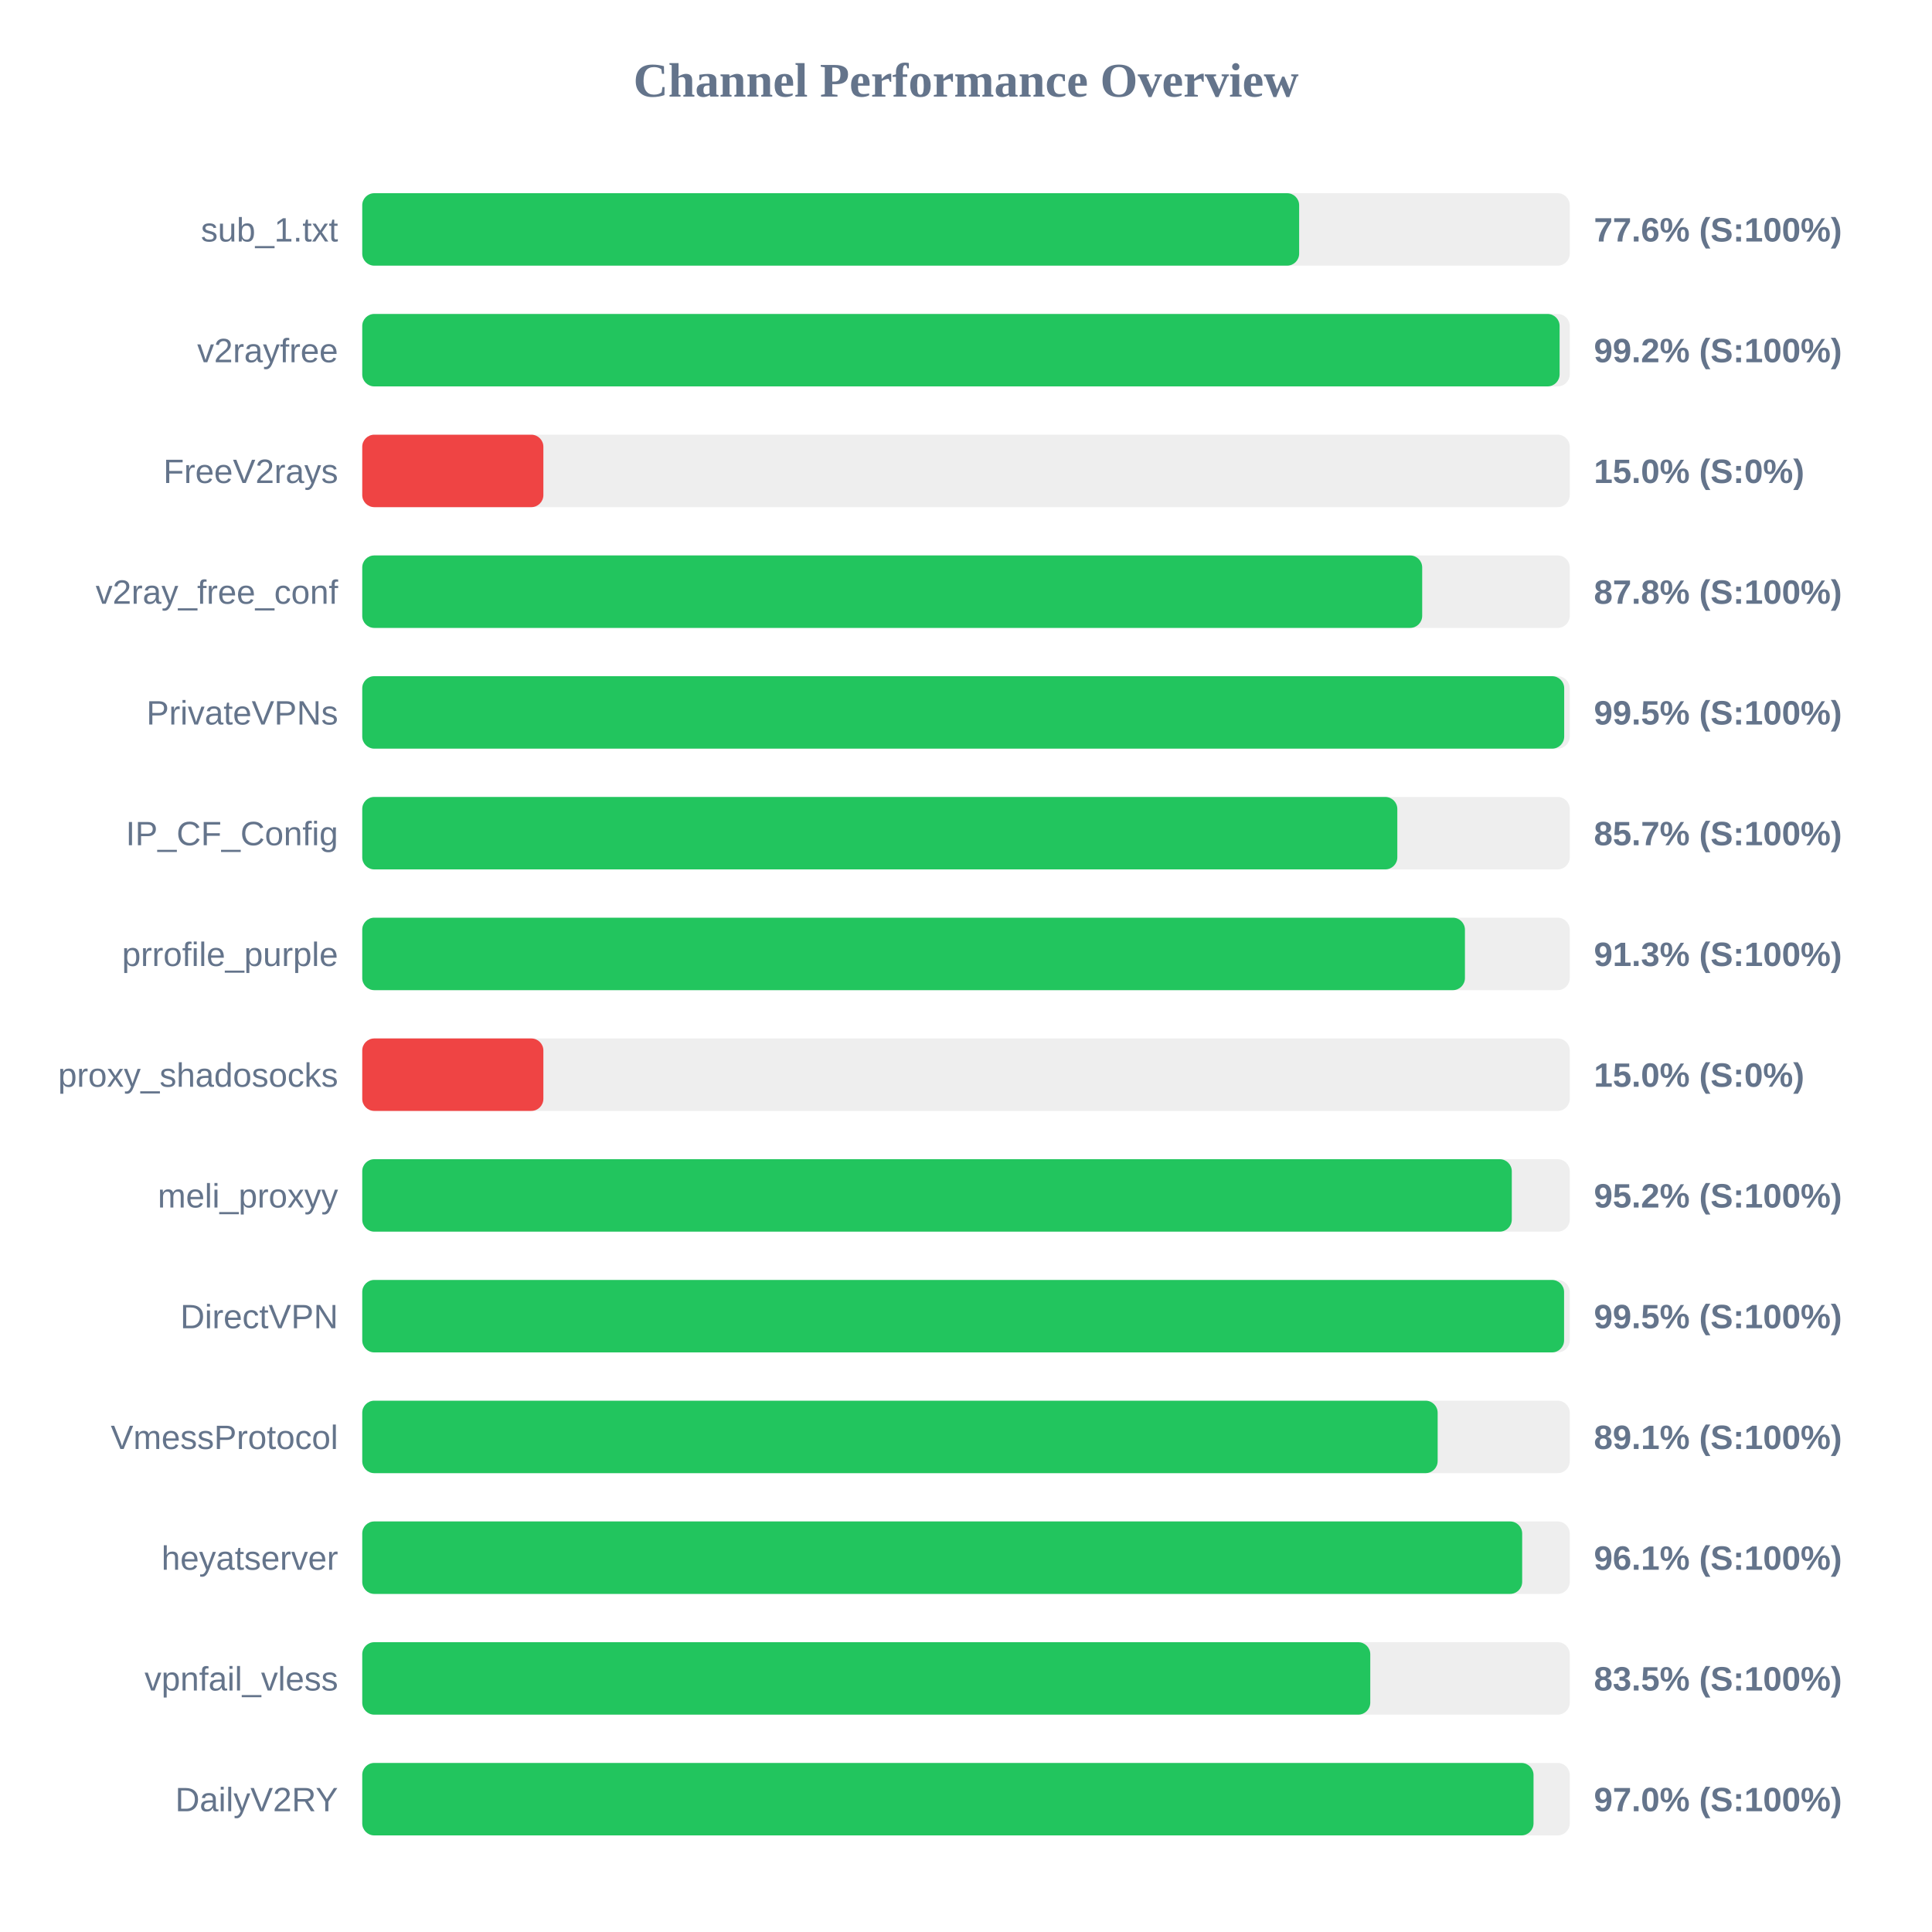
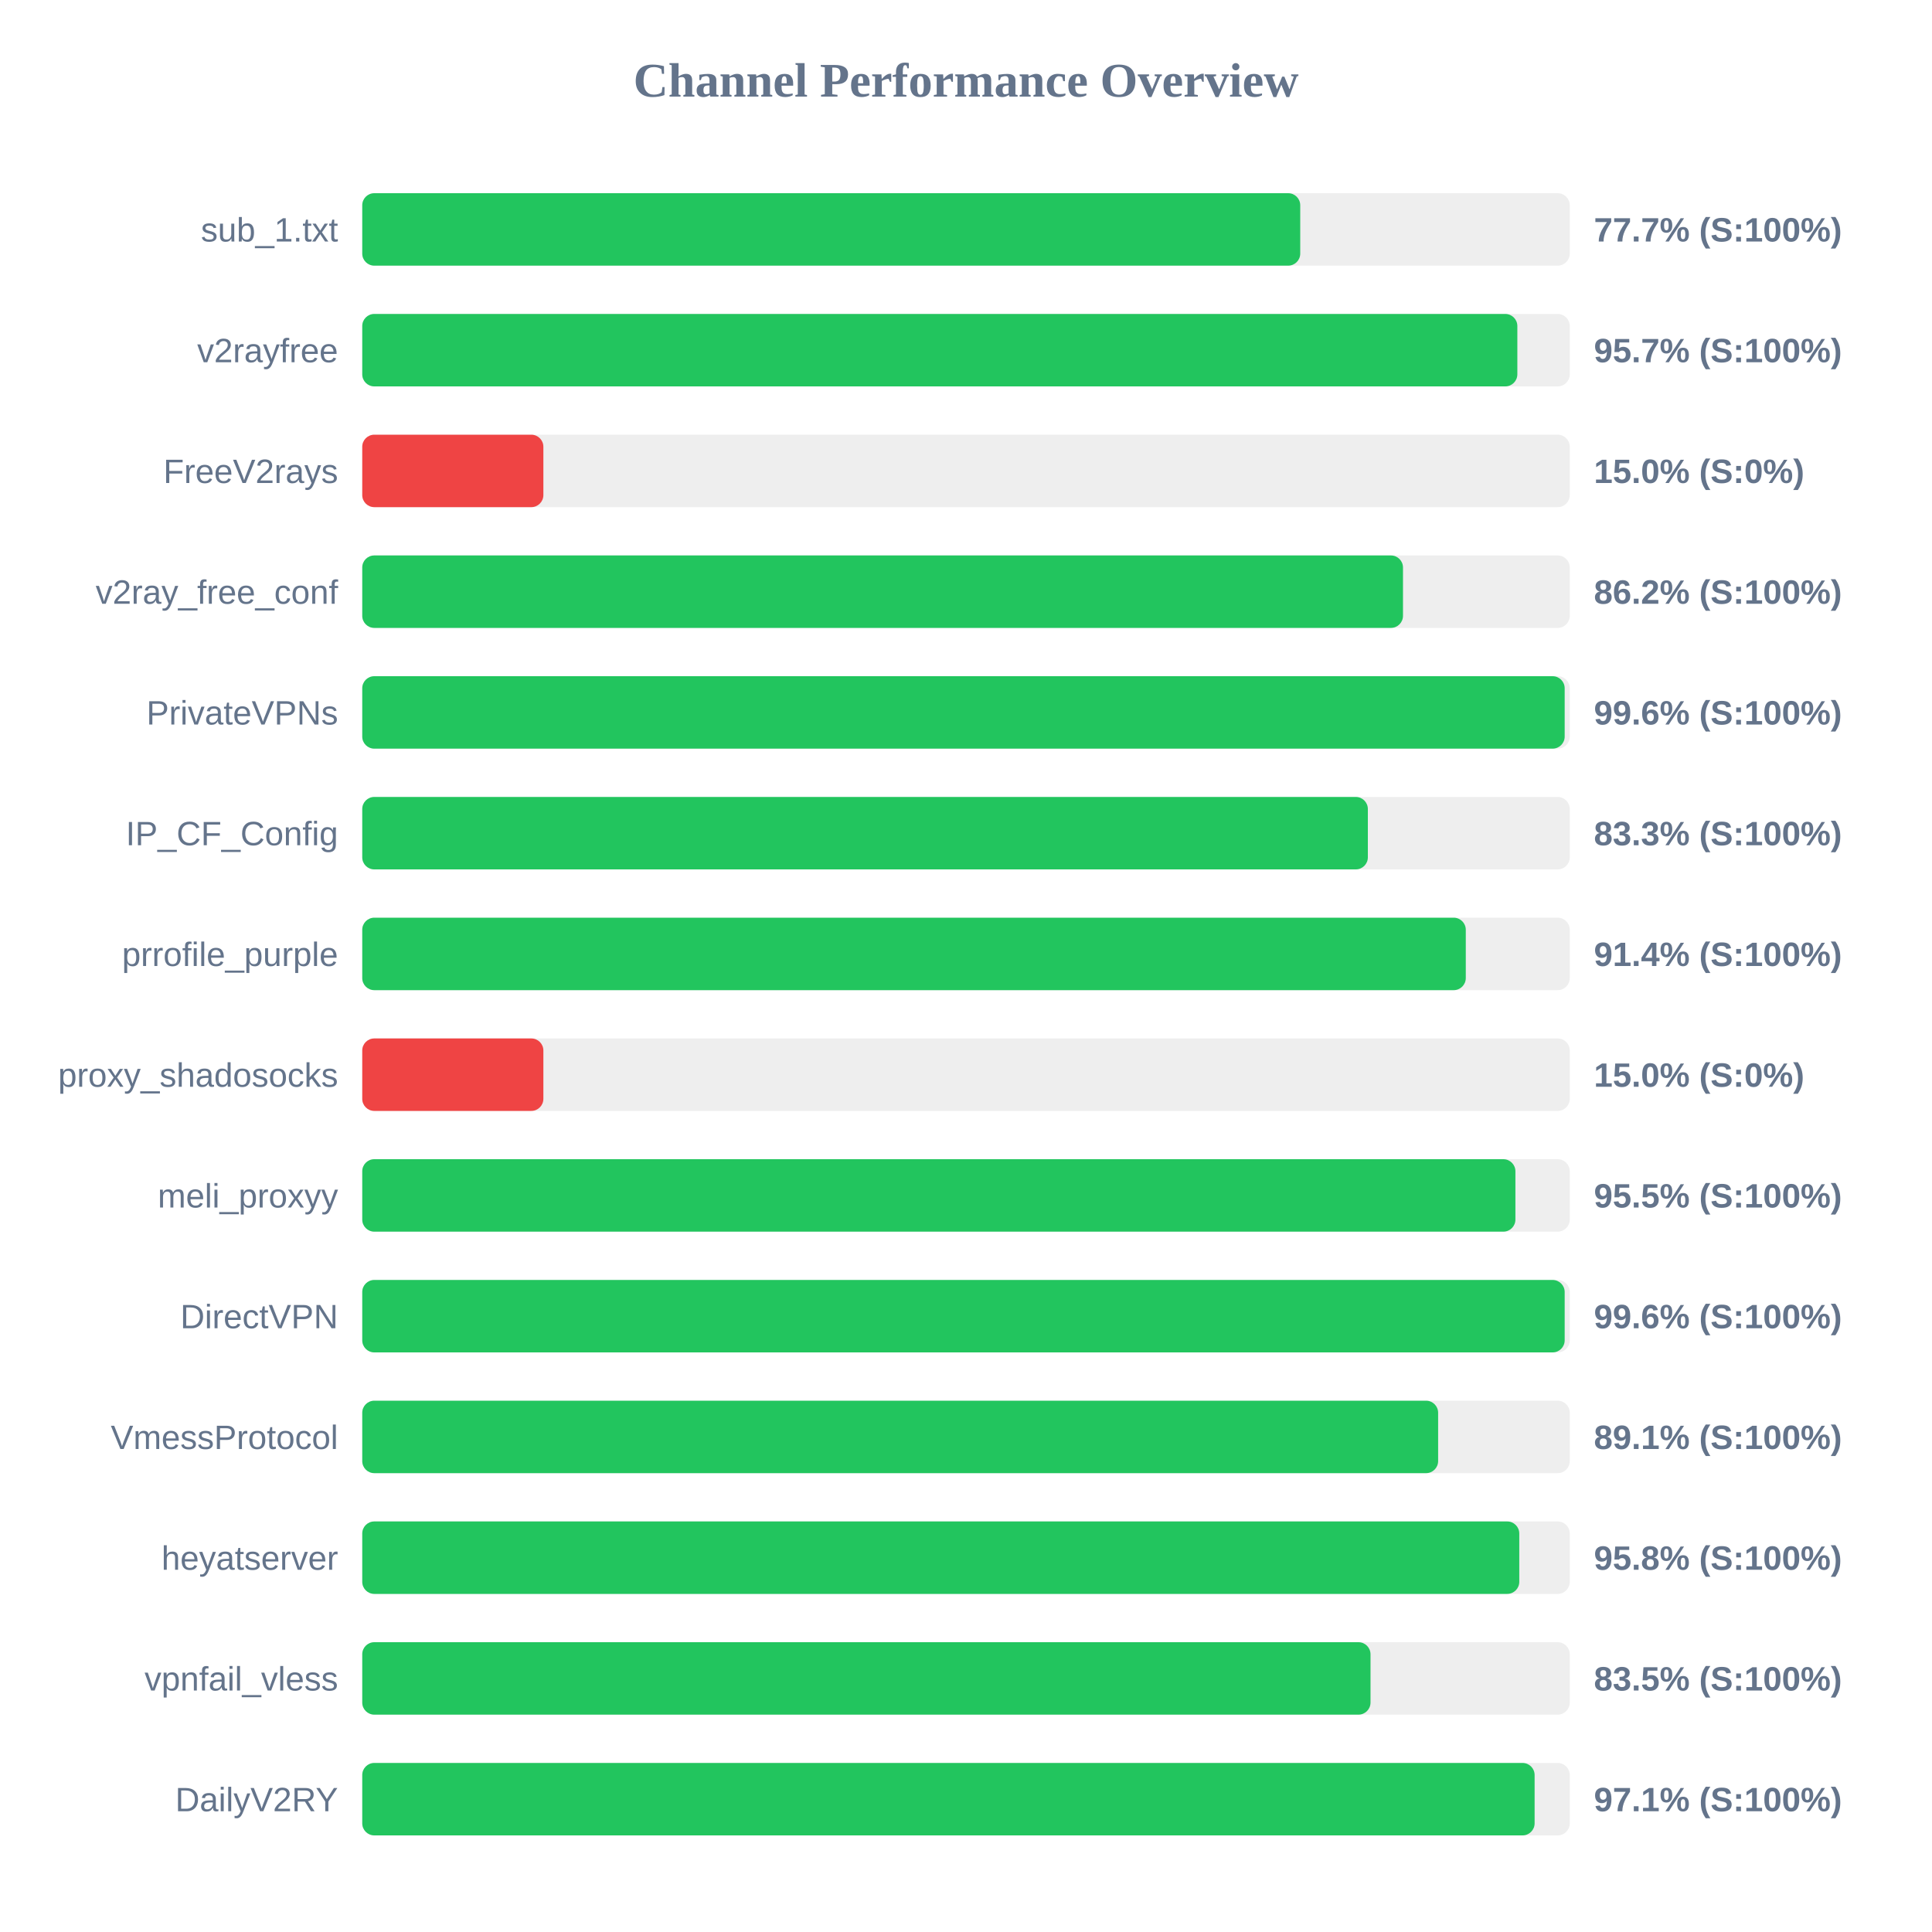
<svg xmlns="http://www.w3.org/2000/svg" width="800" height="800" version="1.1">
  <style>
        .row { font: 14px Arial; fill: #64748b; }
        .score { font: bold 14px Arial; fill: #64748b; }
    </style>
  <text x="400" y="40" text-anchor="middle" font-size="20px" font-weight="bold" fill="#64748b">Channel Performance Overview</text>
  <rect x="150" y="80" width="500" height="30" fill="#eee" rx="5" />
-   <rect x="150" y="80" width="387.95" height="30" fill="#22c55e" rx="5" />
+   <rect x="150" y="80" width="388.4" height="30" fill="#22c55e" rx="5" />
  <text x="140" y="100" text-anchor="end" class="row">sub_1.txt</text>
-   <text x="660" y="100" text-anchor="start" class="score">77.6% (S:100%)</text>
+   <text x="660" y="100" text-anchor="start" class="score">77.7% (S:100%)</text>
  <rect x="150" y="130" width="500" height="30" fill="#eee" rx="5" />
-   <rect x="150" y="130" width="495.8" height="30" fill="#22c55e" rx="5" />
+   <rect x="150" y="130" width="478.3" height="30" fill="#22c55e" rx="5" />
  <text x="140" y="150" text-anchor="end" class="row">v2rayfree</text>
-   <text x="660" y="150" text-anchor="start" class="score">99.2% (S:100%)</text>
+   <text x="660" y="150" text-anchor="start" class="score">95.7% (S:100%)</text>
  <rect x="150" y="180" width="500" height="30" fill="#eee" rx="5" />
  <rect x="150" y="180" width="75.0" height="30" fill="#ef4444" rx="5" />
  <text x="140" y="200" text-anchor="end" class="row">FreeV2rays</text>
  <text x="660" y="200" text-anchor="start" class="score">15.0% (S:0%)</text>
  <rect x="150" y="230" width="500" height="30" fill="#eee" rx="5" />
-   <rect x="150" y="230" width="438.9" height="30" fill="#22c55e" rx="5" />
+   <rect x="150" y="230" width="430.95" height="30" fill="#22c55e" rx="5" />
  <text x="140" y="250" text-anchor="end" class="row">v2ray_free_conf</text>
-   <text x="660" y="250" text-anchor="start" class="score">87.8% (S:100%)</text>
+   <text x="660" y="250" text-anchor="start" class="score">86.2% (S:100%)</text>
  <rect x="150" y="280" width="500" height="30" fill="#eee" rx="5" />
-   <rect x="150" y="280" width="497.7" height="30" fill="#22c55e" rx="5" />
+   <rect x="150" y="280" width="497.9" height="30" fill="#22c55e" rx="5" />
  <text x="140" y="300" text-anchor="end" class="row">PrivateVPNs</text>
-   <text x="660" y="300" text-anchor="start" class="score">99.5% (S:100%)</text>
+   <text x="660" y="300" text-anchor="start" class="score">99.6% (S:100%)</text>
  <rect x="150" y="330" width="500" height="30" fill="#eee" rx="5" />
-   <rect x="150" y="330" width="428.6" height="30" fill="#22c55e" rx="5" />
+   <rect x="150" y="330" width="416.4" height="30" fill="#22c55e" rx="5" />
  <text x="140" y="350" text-anchor="end" class="row">IP_CF_Config</text>
-   <text x="660" y="350" text-anchor="start" class="score">85.7% (S:100%)</text>
+   <text x="660" y="350" text-anchor="start" class="score">83.3% (S:100%)</text>
  <rect x="150" y="380" width="500" height="30" fill="#eee" rx="5" />
-   <rect x="150" y="380" width="456.6" height="30" fill="#22c55e" rx="5" />
+   <rect x="150" y="380" width="456.95" height="30" fill="#22c55e" rx="5" />
  <text x="140" y="400" text-anchor="end" class="row">prrofile_purple</text>
-   <text x="660" y="400" text-anchor="start" class="score">91.3% (S:100%)</text>
+   <text x="660" y="400" text-anchor="start" class="score">91.4% (S:100%)</text>
  <rect x="150" y="430" width="500" height="30" fill="#eee" rx="5" />
  <rect x="150" y="430" width="75.0" height="30" fill="#ef4444" rx="5" />
  <text x="140" y="450" text-anchor="end" class="row">proxy_shadosocks</text>
  <text x="660" y="450" text-anchor="start" class="score">15.0% (S:0%)</text>
  <rect x="150" y="480" width="500" height="30" fill="#eee" rx="5" />
-   <rect x="150" y="480" width="476.0" height="30" fill="#22c55e" rx="5" />
+   <rect x="150" y="480" width="477.5" height="30" fill="#22c55e" rx="5" />
  <text x="140" y="500" text-anchor="end" class="row">meli_proxyy</text>
-   <text x="660" y="500" text-anchor="start" class="score">95.2% (S:100%)</text>
+   <text x="660" y="500" text-anchor="start" class="score">95.5% (S:100%)</text>
  <rect x="150" y="530" width="500" height="30" fill="#eee" rx="5" />
-   <rect x="150" y="530" width="497.65" height="30" fill="#22c55e" rx="5" />
+   <rect x="150" y="530" width="497.9" height="30" fill="#22c55e" rx="5" />
  <text x="140" y="550" text-anchor="end" class="row">DirectVPN</text>
-   <text x="660" y="550" text-anchor="start" class="score">99.5% (S:100%)</text>
+   <text x="660" y="550" text-anchor="start" class="score">99.6% (S:100%)</text>
  <rect x="150" y="580" width="500" height="30" fill="#eee" rx="5" />
-   <rect x="150" y="580" width="445.3" height="30" fill="#22c55e" rx="5" />
+   <rect x="150" y="580" width="445.5" height="30" fill="#22c55e" rx="5" />
  <text x="140" y="600" text-anchor="end" class="row">VmessProtocol</text>
  <text x="660" y="600" text-anchor="start" class="score">89.1% (S:100%)</text>
  <rect x="150" y="630" width="500" height="30" fill="#eee" rx="5" />
-   <rect x="150" y="630" width="480.3" height="30" fill="#22c55e" rx="5" />
+   <rect x="150" y="630" width="479.1" height="30" fill="#22c55e" rx="5" />
  <text x="140" y="650" text-anchor="end" class="row">heyatserver</text>
-   <text x="660" y="650" text-anchor="start" class="score">96.1% (S:100%)</text>
+   <text x="660" y="650" text-anchor="start" class="score">95.8% (S:100%)</text>
  <rect x="150" y="680" width="500" height="30" fill="#eee" rx="5" />
-   <rect x="150" y="680" width="417.4" height="30" fill="#22c55e" rx="5" />
+   <rect x="150" y="680" width="417.5" height="30" fill="#22c55e" rx="5" />
  <text x="140" y="700" text-anchor="end" class="row">vpnfail_vless</text>
  <text x="660" y="700" text-anchor="start" class="score">83.5% (S:100%)</text>
  <rect x="150" y="730" width="500" height="30" fill="#eee" rx="5" />
-   <rect x="150" y="730" width="485.0" height="30" fill="#22c55e" rx="5" />
+   <rect x="150" y="730" width="485.45" height="30" fill="#22c55e" rx="5" />
  <text x="140" y="750" text-anchor="end" class="row">DailyV2RY</text>
-   <text x="660" y="750" text-anchor="start" class="score">97.0% (S:100%)</text>
+   <text x="660" y="750" text-anchor="start" class="score">97.1% (S:100%)</text>
</svg>
